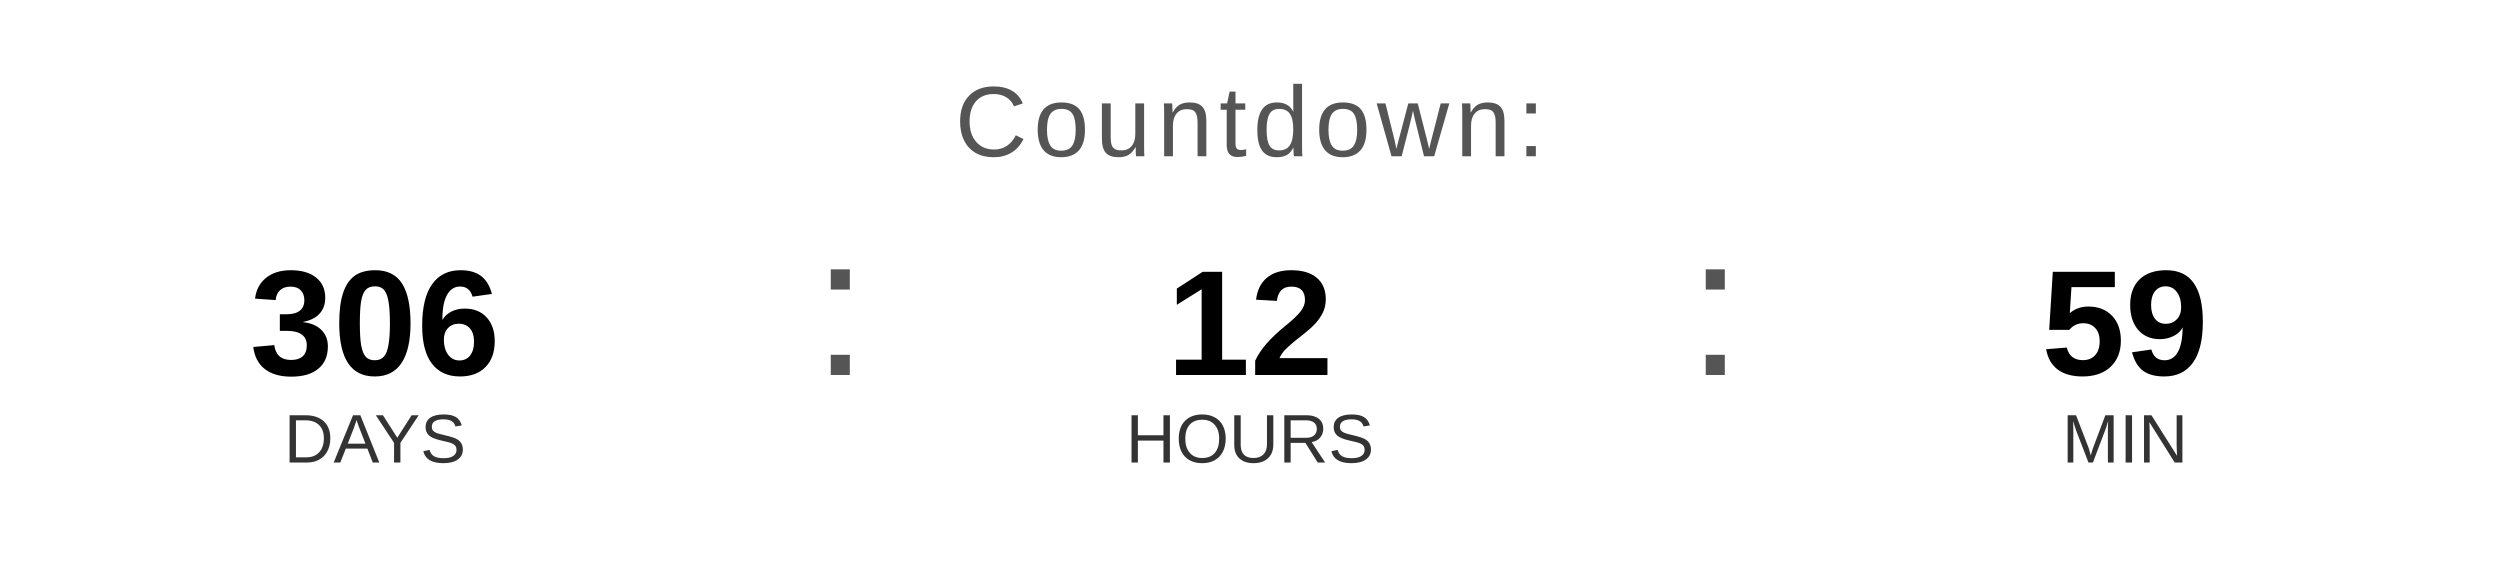
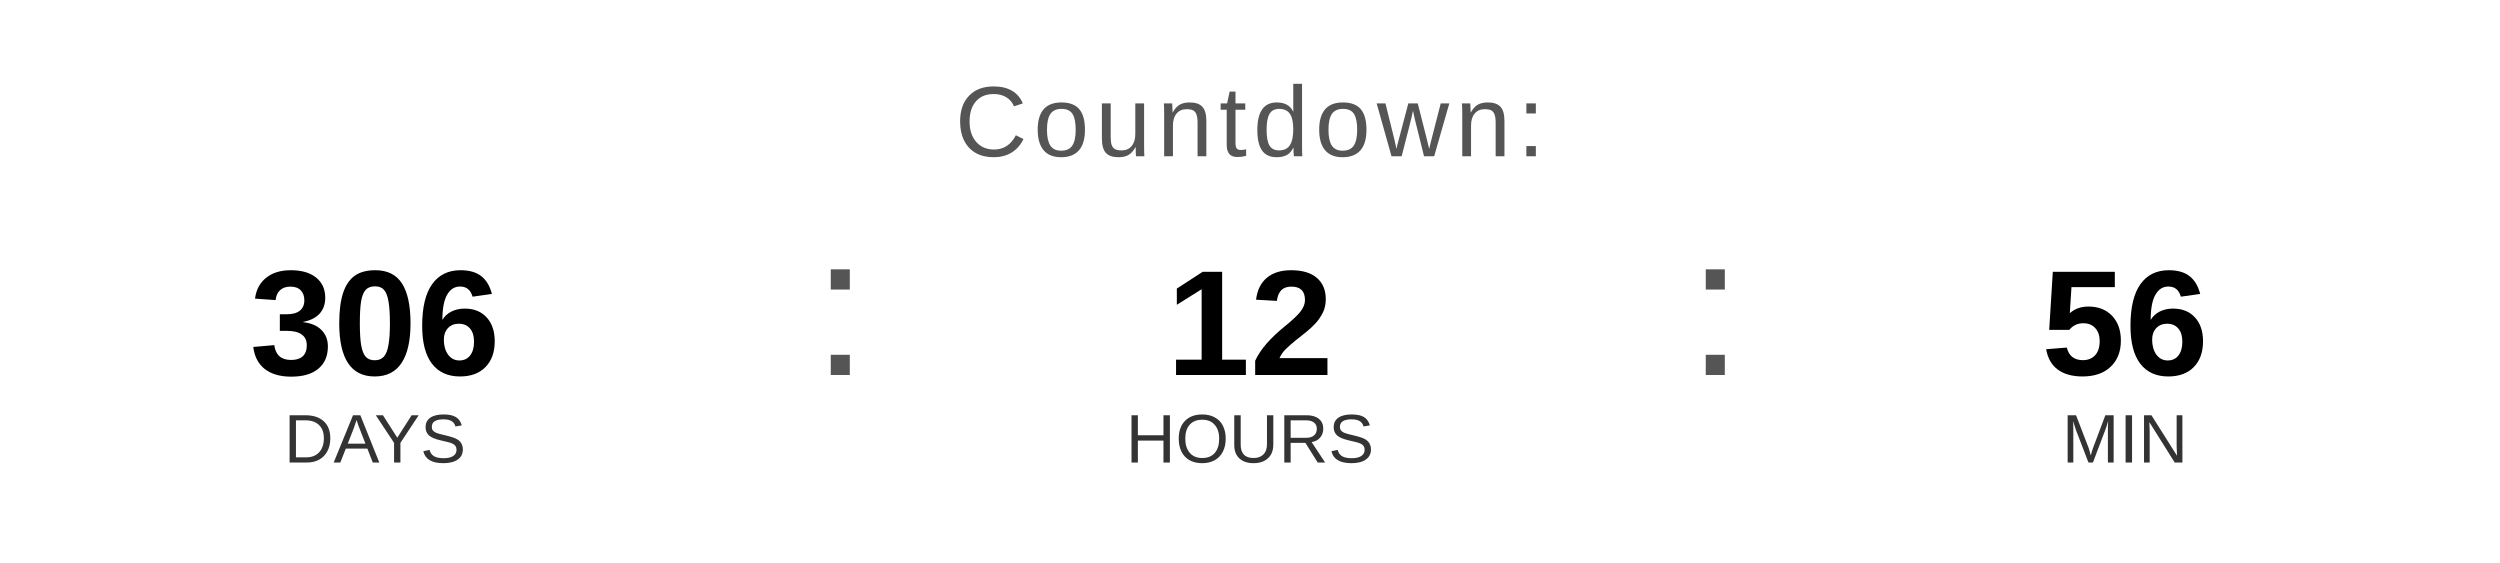
<svg xmlns="http://www.w3.org/2000/svg" width="400" height="90" viewBox="0 0 400 90">
  <text x="200" y="25" font-family="Arial, Helvetica, sans-serif" font-size="16" fill="#555555" text-anchor="middle" letter-spacing="1">
    Countdown:
  </text>
  <text x="60" y="60" font-family="Arial, Helvetica, sans-serif" font-size="24" font-weight="bold" fill="#000000" text-anchor="middle">306</text>
  <text x="60" y="74" font-family="Arial, Helvetica, sans-serif" font-size="11" fill="#333333" text-anchor="middle">DAYS</text>
  <text x="130" y="60" font-family="Arial, sans-serif" font-size="32" fill="#555555">:</text>
  <text x="200" y="60" font-family="Arial, Helvetica, sans-serif" font-size="24" font-weight="bold" fill="#000000" text-anchor="middle">12</text>
  <text x="200" y="74" font-family="Arial, Helvetica, sans-serif" font-size="11" fill="#333333" text-anchor="middle">HOURS</text>
  <text x="270" y="60" font-family="Arial, sans-serif" font-size="32" fill="#555555">:</text>
-   <text x="340" y="60" font-family="Arial, Helvetica, sans-serif" font-size="24" font-weight="bold" fill="#000000" text-anchor="middle">59</text>
+   <text x="340" y="60" font-family="Arial, Helvetica, sans-serif" font-size="24" font-weight="bold" fill="#000000" text-anchor="middle">56</text>
  <text x="340" y="74" font-family="Arial, Helvetica, sans-serif" font-size="11" fill="#333333" text-anchor="middle">MIN</text>
</svg>
